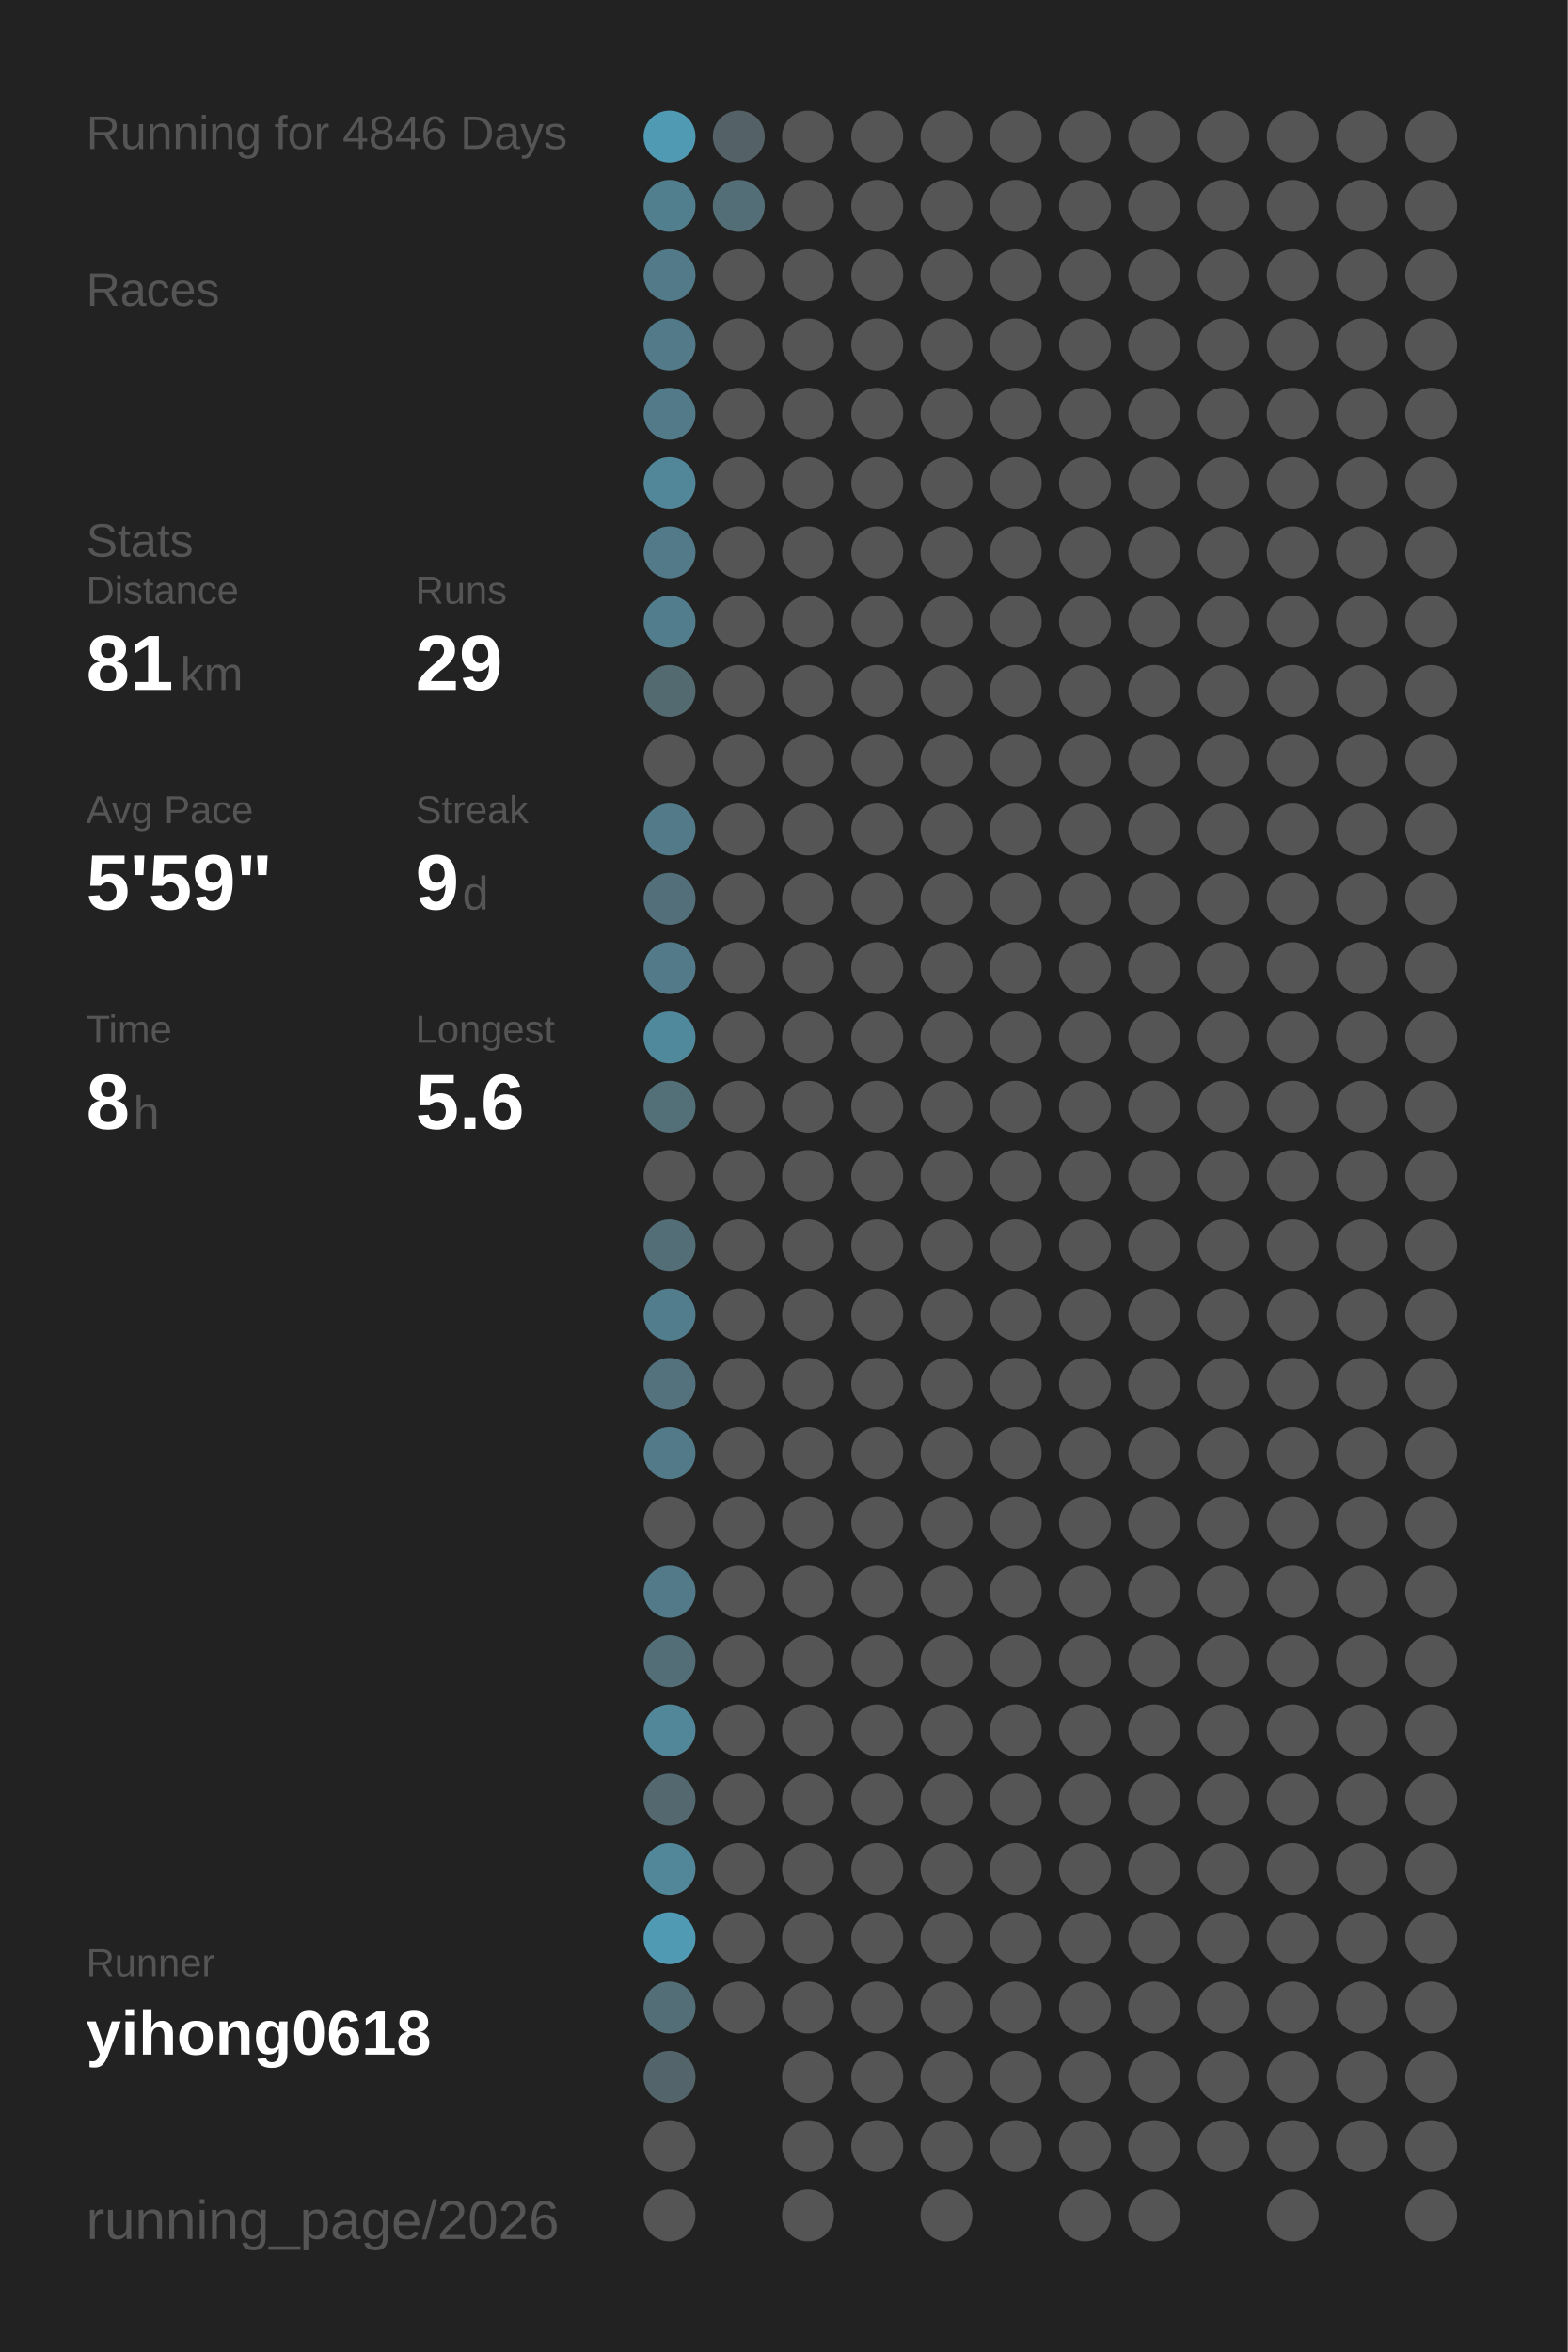
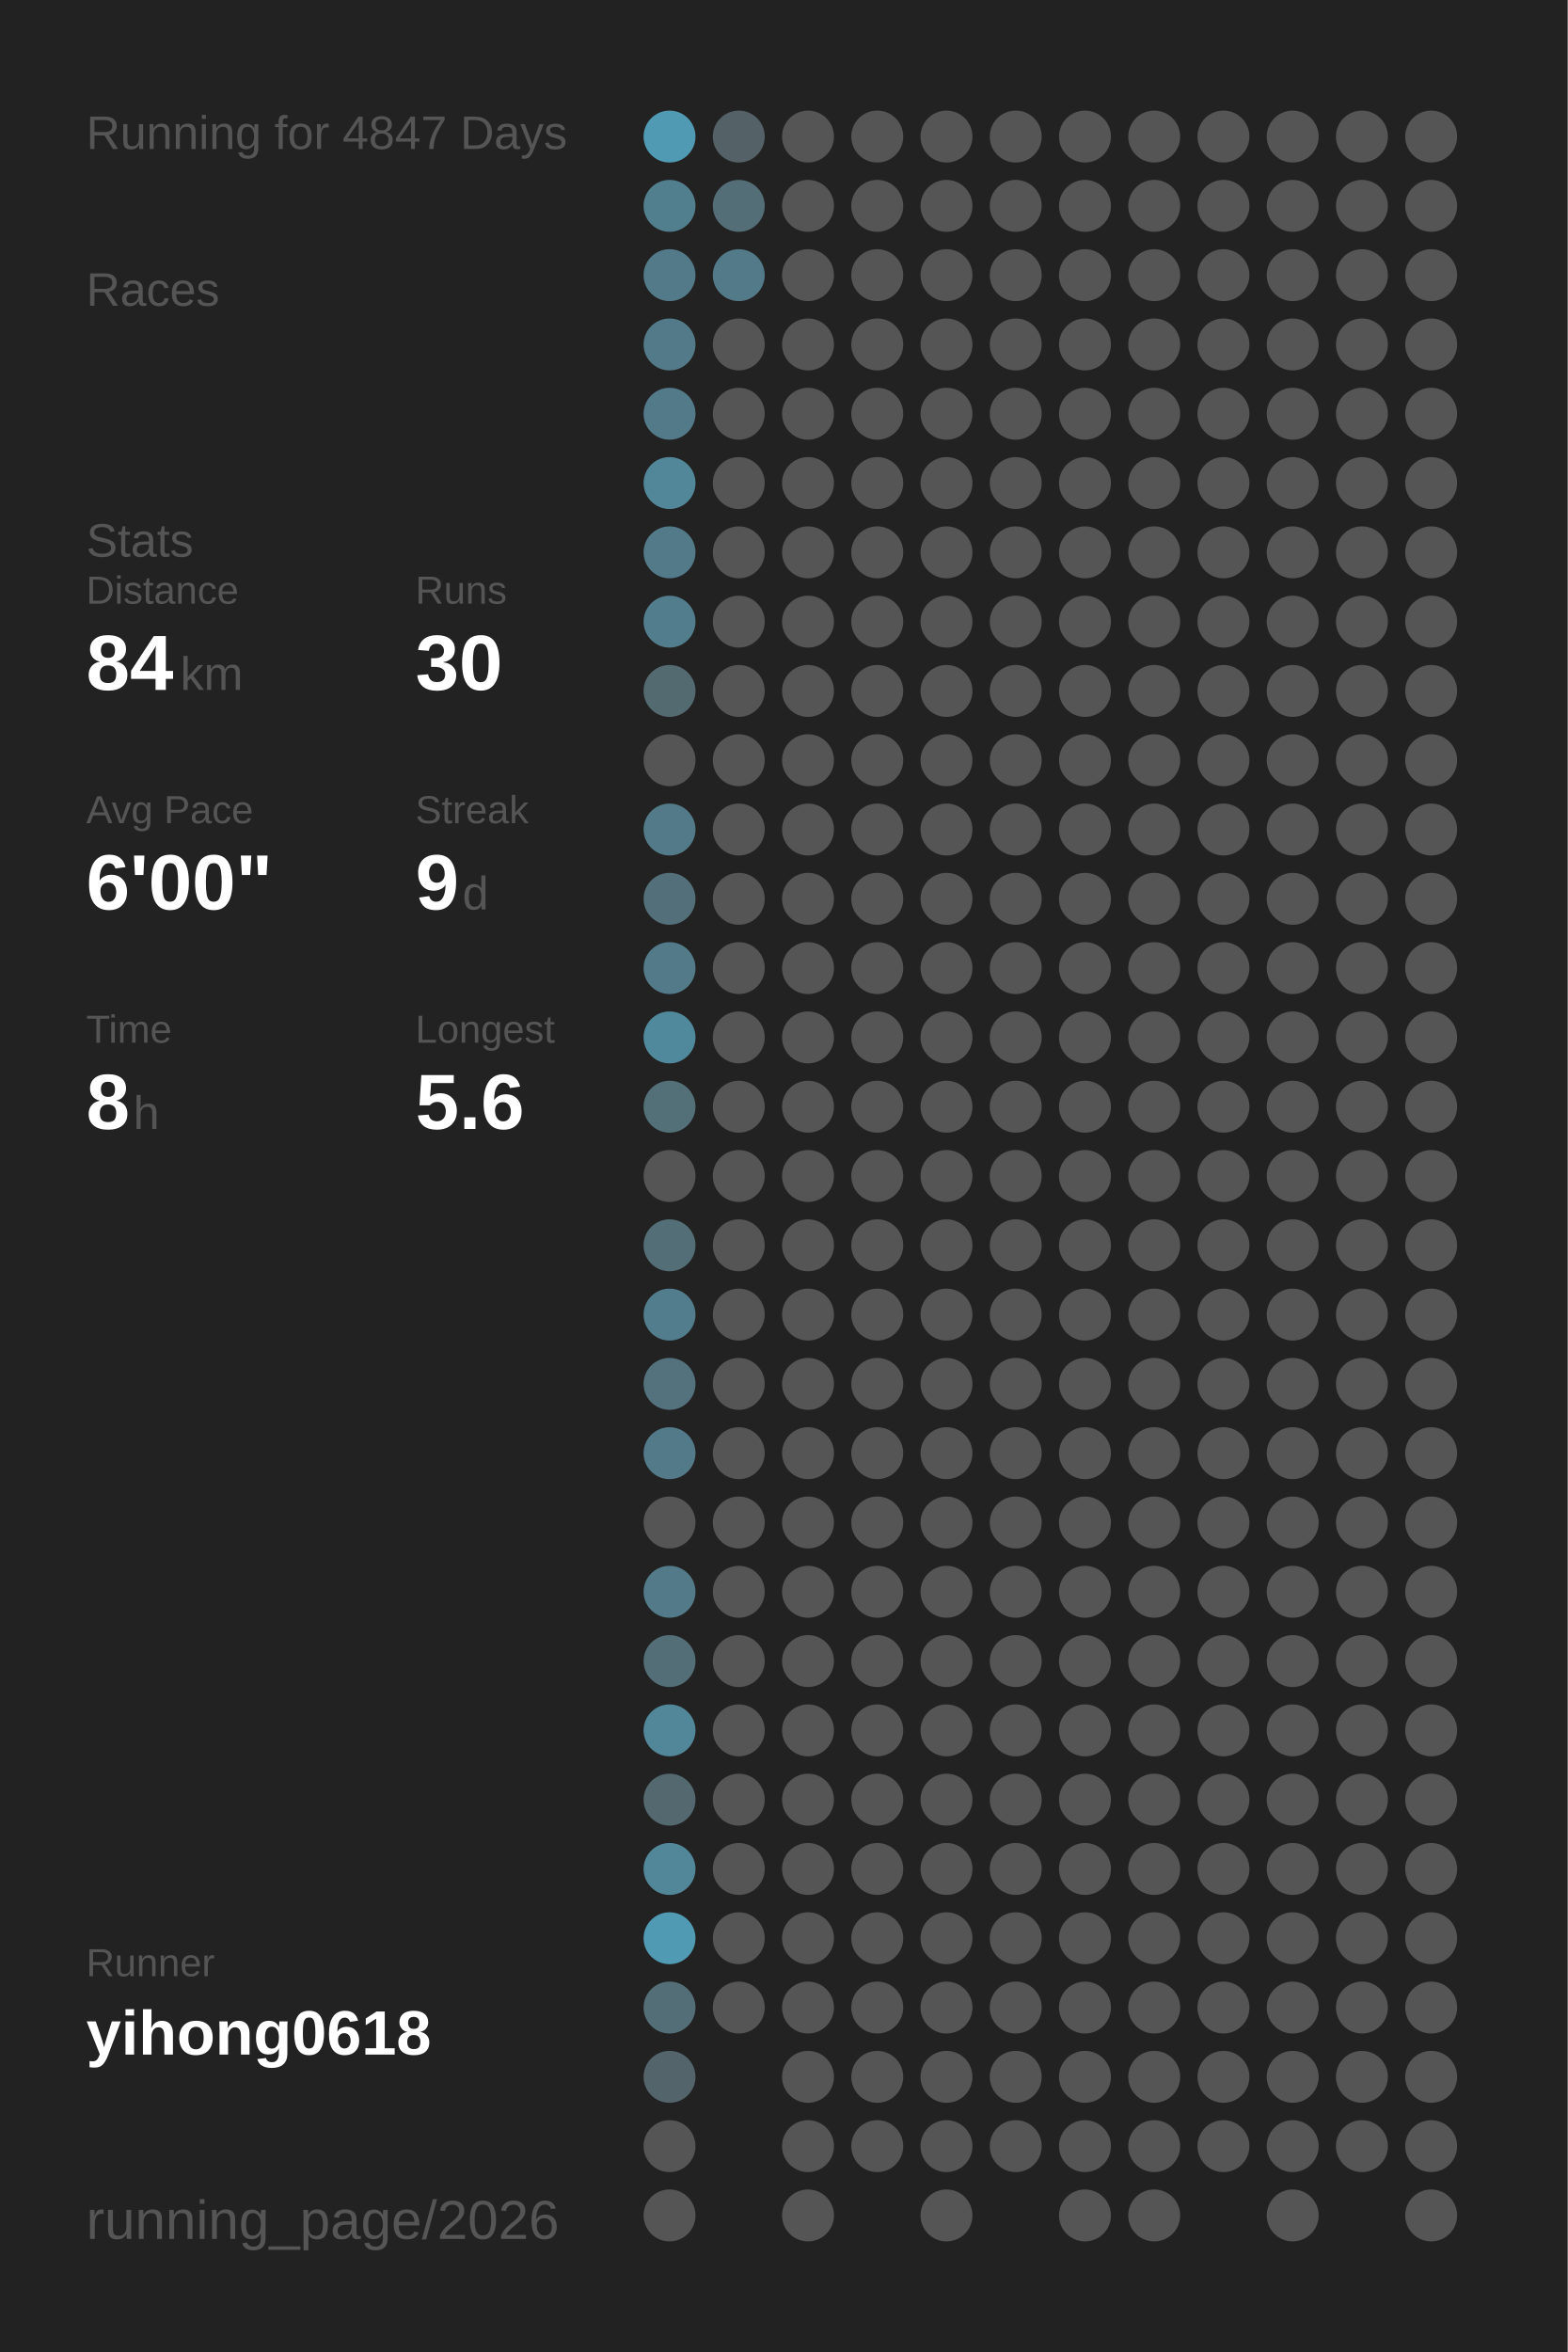
<svg xmlns="http://www.w3.org/2000/svg" baseProfile="full" height="300mm" version="1.1" viewBox="0,0,200,300" width="200mm">
  <defs />
  <rect fill="#222222" height="300" width="200" x="0" y="0" />
-   <text fill="#555555" style="font-size:6px; font-family:Arial;" x="11" y="19">Running for 4846 Days</text>
+   <text fill="#555555" style="font-size:6px; font-family:Arial;" x="11" y="19">Running for 4847 Days</text>
  <text fill="#555555" style="font-size:6px; font-family:Arial;" x="11" y="39">Races</text>
  <text fill="#555555" style="font-size:6px; font-family:Arial;" x="11" y="71">Stats</text>
  <text fill="#555555" style="font-size:5px; font-family:Arial;" x="11" y="77">Distance</text>
-   <text fill="#FFFFFF" style="font-size:10px; font-family:Arial; font-weight:bold;" x="11" y="88">81</text>
+   <text fill="#FFFFFF" style="font-size:10px; font-family:Arial; font-weight:bold;" x="11" y="88">84</text>
  <text fill="#555555" style="font-size:6px; font-family:Arial;" x="23" y="88">km</text>
  <text fill="#555555" style="font-size:5px; font-family:Arial;" x="53" y="77">Runs</text>
-   <text fill="#FFFFFF" style="font-size:10px; font-family:Arial; font-weight:bold;" x="53" y="88">29</text>
+   <text fill="#FFFFFF" style="font-size:10px; font-family:Arial; font-weight:bold;" x="53" y="88">30</text>
  <text fill="#555555" style="font-size:5px; font-family:Arial;" x="11" y="105">Avg Pace</text>
-   <text fill="#FFFFFF" style="font-size:10px; font-family:Arial; font-weight:bold;" x="11" y="116">5'59"</text>
+   <text fill="#FFFFFF" style="font-size:10px; font-family:Arial; font-weight:bold;" x="11" y="116">6'00"</text>
  <text fill="#555555" style="font-size:5px; font-family:Arial;" x="53" y="105">Streak</text>
  <text fill="#FFFFFF" style="font-size:10px; font-family:Arial; font-weight:bold;" x="53" y="116">9</text>
  <text fill="#555555" style="font-size:6px; font-family:Arial;" x="59" y="116">d</text>
  <text fill="#555555" style="font-size:5px; font-family:Arial;" x="11" y="133">Time</text>
  <text fill="#FFFFFF" style="font-size:10px; font-family:Arial; font-weight:bold;" x="11" y="144">8</text>
  <text fill="#555555" style="font-size:6px; font-family:Arial;" x="17" y="144">h</text>
  <text fill="#555555" style="font-size:5px; font-family:Arial;" x="53" y="133">Longest</text>
  <text fill="#FFFFFF" style="font-size:10px; font-family:Arial; font-weight:bold;" x="53" y="144">5.6</text>
  <text fill="#555555" style="font-size:5px; font-family:Arial;" x="11" y="252.065">Runner</text>
  <text fill="#FFFFFF" style="font-size:8px; font-family:Arial; font-weight:bold;" x="11" y="262.065">yihong0618</text>
  <text fill="#555555" style="font-size:7px; font-family:Arial;" x="11" y="285.581">running_page/2026</text>
  <circle cx="85.417" cy="17.419" fill="#509ab3" r="3.312" />
  <circle cx="85.417" cy="26.258" fill="#527f8e" r="3.312" />
  <circle cx="85.417" cy="35.097" fill="#527a88" r="3.312" />
  <circle cx="85.417" cy="43.935" fill="#527a88" r="3.312" />
  <circle cx="85.417" cy="52.774" fill="#527a88" r="3.312" />
  <circle cx="85.417" cy="61.613" fill="#518799" r="3.312" />
  <circle cx="85.417" cy="70.452" fill="#527a88" r="3.312" />
  <circle cx="85.417" cy="79.29" fill="#527d8c" r="3.312" />
  <circle cx="85.417" cy="88.129" fill="#536a71" r="3.312" />
  <circle cx="85.417" cy="96.968" fill="#555555" r="3.312" />
  <circle cx="85.417" cy="105.806" fill="#527a88" r="3.312" />
  <circle cx="85.417" cy="114.645" fill="#536f79" r="3.312" />
  <circle cx="85.417" cy="123.484" fill="#527a88" r="3.312" />
  <circle cx="85.417" cy="132.323" fill="#51899c" r="3.312" />
  <circle cx="85.417" cy="141.161" fill="#536f78" r="3.312" />
  <circle cx="85.417" cy="150" fill="#555555" r="3.312" />
  <circle cx="85.417" cy="158.839" fill="#536e77" r="3.312" />
  <circle cx="85.417" cy="167.677" fill="#527d8c" r="3.312" />
  <circle cx="85.417" cy="176.516" fill="#53727d" r="3.312" />
  <circle cx="85.417" cy="185.355" fill="#527a88" r="3.312" />
  <circle cx="85.417" cy="194.194" fill="#555555" r="3.312" />
  <circle cx="85.417" cy="203.032" fill="#527a88" r="3.312" />
  <circle cx="85.417" cy="211.871" fill="#536e77" r="3.312" />
  <circle cx="85.417" cy="220.71" fill="#518799" r="3.312" />
  <circle cx="85.417" cy="229.548" fill="#53686f" r="3.312" />
  <circle cx="85.417" cy="238.387" fill="#518799" r="3.312" />
  <circle cx="85.417" cy="247.226" fill="#509ab3" r="3.312" />
  <circle cx="85.417" cy="256.065" fill="#536e77" r="3.312" />
  <circle cx="85.417" cy="264.903" fill="#53656b" r="3.312" />
  <circle cx="85.417" cy="273.742" fill="#555555" r="3.312" />
  <circle cx="85.417" cy="282.581" fill="#555555" r="3.312" />
  <circle cx="94.25" cy="17.419" fill="#546166" r="3.312" />
  <circle cx="94.25" cy="26.258" fill="#536e77" r="3.312" />
-   <circle cx="94.25" cy="35.097" fill="#555555" r="3.312" />
+   <circle cx="94.25" cy="35.097" fill="#527a88" r="3.312" />
  <circle cx="94.25" cy="43.935" fill="#555555" r="3.312" />
  <circle cx="94.25" cy="52.774" fill="#555555" r="3.312" />
  <circle cx="94.25" cy="61.613" fill="#555555" r="3.312" />
  <circle cx="94.25" cy="70.452" fill="#555555" r="3.312" />
  <circle cx="94.25" cy="79.29" fill="#555555" r="3.312" />
  <circle cx="94.25" cy="88.129" fill="#555555" r="3.312" />
  <circle cx="94.25" cy="96.968" fill="#555555" r="3.312" />
  <circle cx="94.25" cy="105.806" fill="#555555" r="3.312" />
  <circle cx="94.25" cy="114.645" fill="#555555" r="3.312" />
  <circle cx="94.25" cy="123.484" fill="#555555" r="3.312" />
  <circle cx="94.25" cy="132.323" fill="#555555" r="3.312" />
  <circle cx="94.25" cy="141.161" fill="#555555" r="3.312" />
  <circle cx="94.25" cy="150" fill="#555555" r="3.312" />
  <circle cx="94.25" cy="158.839" fill="#555555" r="3.312" />
  <circle cx="94.25" cy="167.677" fill="#555555" r="3.312" />
  <circle cx="94.25" cy="176.516" fill="#555555" r="3.312" />
  <circle cx="94.25" cy="185.355" fill="#555555" r="3.312" />
  <circle cx="94.25" cy="194.194" fill="#555555" r="3.312" />
  <circle cx="94.25" cy="203.032" fill="#555555" r="3.312" />
  <circle cx="94.25" cy="211.871" fill="#555555" r="3.312" />
  <circle cx="94.25" cy="220.71" fill="#555555" r="3.312" />
  <circle cx="94.25" cy="229.548" fill="#555555" r="3.312" />
  <circle cx="94.25" cy="238.387" fill="#555555" r="3.312" />
  <circle cx="94.25" cy="247.226" fill="#555555" r="3.312" />
  <circle cx="94.25" cy="256.065" fill="#555555" r="3.312" />
  <circle cx="103.083" cy="17.419" fill="#555555" r="3.312" />
  <circle cx="103.083" cy="26.258" fill="#555555" r="3.312" />
  <circle cx="103.083" cy="35.097" fill="#555555" r="3.312" />
  <circle cx="103.083" cy="43.935" fill="#555555" r="3.312" />
  <circle cx="103.083" cy="52.774" fill="#555555" r="3.312" />
  <circle cx="103.083" cy="61.613" fill="#555555" r="3.312" />
  <circle cx="103.083" cy="70.452" fill="#555555" r="3.312" />
  <circle cx="103.083" cy="79.29" fill="#555555" r="3.312" />
  <circle cx="103.083" cy="88.129" fill="#555555" r="3.312" />
  <circle cx="103.083" cy="96.968" fill="#555555" r="3.312" />
  <circle cx="103.083" cy="105.806" fill="#555555" r="3.312" />
  <circle cx="103.083" cy="114.645" fill="#555555" r="3.312" />
  <circle cx="103.083" cy="123.484" fill="#555555" r="3.312" />
  <circle cx="103.083" cy="132.323" fill="#555555" r="3.312" />
  <circle cx="103.083" cy="141.161" fill="#555555" r="3.312" />
  <circle cx="103.083" cy="150" fill="#555555" r="3.312" />
  <circle cx="103.083" cy="158.839" fill="#555555" r="3.312" />
  <circle cx="103.083" cy="167.677" fill="#555555" r="3.312" />
  <circle cx="103.083" cy="176.516" fill="#555555" r="3.312" />
  <circle cx="103.083" cy="185.355" fill="#555555" r="3.312" />
  <circle cx="103.083" cy="194.194" fill="#555555" r="3.312" />
  <circle cx="103.083" cy="203.032" fill="#555555" r="3.312" />
  <circle cx="103.083" cy="211.871" fill="#555555" r="3.312" />
  <circle cx="103.083" cy="220.71" fill="#555555" r="3.312" />
  <circle cx="103.083" cy="229.548" fill="#555555" r="3.312" />
  <circle cx="103.083" cy="238.387" fill="#555555" r="3.312" />
  <circle cx="103.083" cy="247.226" fill="#555555" r="3.312" />
  <circle cx="103.083" cy="256.065" fill="#555555" r="3.312" />
  <circle cx="103.083" cy="264.903" fill="#555555" r="3.312" />
  <circle cx="103.083" cy="273.742" fill="#555555" r="3.312" />
  <circle cx="103.083" cy="282.581" fill="#555555" r="3.312" />
  <circle cx="111.917" cy="17.419" fill="#555555" r="3.312" />
  <circle cx="111.917" cy="26.258" fill="#555555" r="3.312" />
  <circle cx="111.917" cy="35.097" fill="#555555" r="3.312" />
  <circle cx="111.917" cy="43.935" fill="#555555" r="3.312" />
  <circle cx="111.917" cy="52.774" fill="#555555" r="3.312" />
  <circle cx="111.917" cy="61.613" fill="#555555" r="3.312" />
  <circle cx="111.917" cy="70.452" fill="#555555" r="3.312" />
  <circle cx="111.917" cy="79.29" fill="#555555" r="3.312" />
  <circle cx="111.917" cy="88.129" fill="#555555" r="3.312" />
  <circle cx="111.917" cy="96.968" fill="#555555" r="3.312" />
  <circle cx="111.917" cy="105.806" fill="#555555" r="3.312" />
  <circle cx="111.917" cy="114.645" fill="#555555" r="3.312" />
  <circle cx="111.917" cy="123.484" fill="#555555" r="3.312" />
  <circle cx="111.917" cy="132.323" fill="#555555" r="3.312" />
  <circle cx="111.917" cy="141.161" fill="#555555" r="3.312" />
  <circle cx="111.917" cy="150" fill="#555555" r="3.312" />
  <circle cx="111.917" cy="158.839" fill="#555555" r="3.312" />
  <circle cx="111.917" cy="167.677" fill="#555555" r="3.312" />
  <circle cx="111.917" cy="176.516" fill="#555555" r="3.312" />
  <circle cx="111.917" cy="185.355" fill="#555555" r="3.312" />
  <circle cx="111.917" cy="194.194" fill="#555555" r="3.312" />
  <circle cx="111.917" cy="203.032" fill="#555555" r="3.312" />
  <circle cx="111.917" cy="211.871" fill="#555555" r="3.312" />
  <circle cx="111.917" cy="220.71" fill="#555555" r="3.312" />
  <circle cx="111.917" cy="229.548" fill="#555555" r="3.312" />
  <circle cx="111.917" cy="238.387" fill="#555555" r="3.312" />
  <circle cx="111.917" cy="247.226" fill="#555555" r="3.312" />
  <circle cx="111.917" cy="256.065" fill="#555555" r="3.312" />
  <circle cx="111.917" cy="264.903" fill="#555555" r="3.312" />
  <circle cx="111.917" cy="273.742" fill="#555555" r="3.312" />
  <circle cx="120.75" cy="17.419" fill="#555555" r="3.312" />
  <circle cx="120.75" cy="26.258" fill="#555555" r="3.312" />
  <circle cx="120.75" cy="35.097" fill="#555555" r="3.312" />
  <circle cx="120.75" cy="43.935" fill="#555555" r="3.312" />
  <circle cx="120.75" cy="52.774" fill="#555555" r="3.312" />
  <circle cx="120.75" cy="61.613" fill="#555555" r="3.312" />
  <circle cx="120.75" cy="70.452" fill="#555555" r="3.312" />
  <circle cx="120.75" cy="79.29" fill="#555555" r="3.312" />
  <circle cx="120.75" cy="88.129" fill="#555555" r="3.312" />
  <circle cx="120.75" cy="96.968" fill="#555555" r="3.312" />
  <circle cx="120.75" cy="105.806" fill="#555555" r="3.312" />
  <circle cx="120.75" cy="114.645" fill="#555555" r="3.312" />
  <circle cx="120.75" cy="123.484" fill="#555555" r="3.312" />
  <circle cx="120.75" cy="132.323" fill="#555555" r="3.312" />
  <circle cx="120.75" cy="141.161" fill="#555555" r="3.312" />
  <circle cx="120.75" cy="150" fill="#555555" r="3.312" />
  <circle cx="120.75" cy="158.839" fill="#555555" r="3.312" />
  <circle cx="120.75" cy="167.677" fill="#555555" r="3.312" />
  <circle cx="120.75" cy="176.516" fill="#555555" r="3.312" />
  <circle cx="120.75" cy="185.355" fill="#555555" r="3.312" />
  <circle cx="120.75" cy="194.194" fill="#555555" r="3.312" />
  <circle cx="120.75" cy="203.032" fill="#555555" r="3.312" />
  <circle cx="120.75" cy="211.871" fill="#555555" r="3.312" />
  <circle cx="120.75" cy="220.71" fill="#555555" r="3.312" />
  <circle cx="120.75" cy="229.548" fill="#555555" r="3.312" />
  <circle cx="120.75" cy="238.387" fill="#555555" r="3.312" />
  <circle cx="120.75" cy="247.226" fill="#555555" r="3.312" />
  <circle cx="120.75" cy="256.065" fill="#555555" r="3.312" />
  <circle cx="120.75" cy="264.903" fill="#555555" r="3.312" />
  <circle cx="120.75" cy="273.742" fill="#555555" r="3.312" />
  <circle cx="120.75" cy="282.581" fill="#555555" r="3.312" />
  <circle cx="129.583" cy="17.419" fill="#555555" r="3.312" />
  <circle cx="129.583" cy="26.258" fill="#555555" r="3.312" />
  <circle cx="129.583" cy="35.097" fill="#555555" r="3.312" />
  <circle cx="129.583" cy="43.935" fill="#555555" r="3.312" />
  <circle cx="129.583" cy="52.774" fill="#555555" r="3.312" />
  <circle cx="129.583" cy="61.613" fill="#555555" r="3.312" />
  <circle cx="129.583" cy="70.452" fill="#555555" r="3.312" />
  <circle cx="129.583" cy="79.29" fill="#555555" r="3.312" />
  <circle cx="129.583" cy="88.129" fill="#555555" r="3.312" />
  <circle cx="129.583" cy="96.968" fill="#555555" r="3.312" />
  <circle cx="129.583" cy="105.806" fill="#555555" r="3.312" />
  <circle cx="129.583" cy="114.645" fill="#555555" r="3.312" />
  <circle cx="129.583" cy="123.484" fill="#555555" r="3.312" />
  <circle cx="129.583" cy="132.323" fill="#555555" r="3.312" />
  <circle cx="129.583" cy="141.161" fill="#555555" r="3.312" />
  <circle cx="129.583" cy="150" fill="#555555" r="3.312" />
  <circle cx="129.583" cy="158.839" fill="#555555" r="3.312" />
  <circle cx="129.583" cy="167.677" fill="#555555" r="3.312" />
  <circle cx="129.583" cy="176.516" fill="#555555" r="3.312" />
  <circle cx="129.583" cy="185.355" fill="#555555" r="3.312" />
  <circle cx="129.583" cy="194.194" fill="#555555" r="3.312" />
  <circle cx="129.583" cy="203.032" fill="#555555" r="3.312" />
  <circle cx="129.583" cy="211.871" fill="#555555" r="3.312" />
  <circle cx="129.583" cy="220.71" fill="#555555" r="3.312" />
  <circle cx="129.583" cy="229.548" fill="#555555" r="3.312" />
  <circle cx="129.583" cy="238.387" fill="#555555" r="3.312" />
  <circle cx="129.583" cy="247.226" fill="#555555" r="3.312" />
  <circle cx="129.583" cy="256.065" fill="#555555" r="3.312" />
  <circle cx="129.583" cy="264.903" fill="#555555" r="3.312" />
  <circle cx="129.583" cy="273.742" fill="#555555" r="3.312" />
  <circle cx="138.417" cy="17.419" fill="#555555" r="3.312" />
  <circle cx="138.417" cy="26.258" fill="#555555" r="3.312" />
  <circle cx="138.417" cy="35.097" fill="#555555" r="3.312" />
  <circle cx="138.417" cy="43.935" fill="#555555" r="3.312" />
  <circle cx="138.417" cy="52.774" fill="#555555" r="3.312" />
  <circle cx="138.417" cy="61.613" fill="#555555" r="3.312" />
  <circle cx="138.417" cy="70.452" fill="#555555" r="3.312" />
  <circle cx="138.417" cy="79.29" fill="#555555" r="3.312" />
  <circle cx="138.417" cy="88.129" fill="#555555" r="3.312" />
  <circle cx="138.417" cy="96.968" fill="#555555" r="3.312" />
  <circle cx="138.417" cy="105.806" fill="#555555" r="3.312" />
  <circle cx="138.417" cy="114.645" fill="#555555" r="3.312" />
  <circle cx="138.417" cy="123.484" fill="#555555" r="3.312" />
  <circle cx="138.417" cy="132.323" fill="#555555" r="3.312" />
  <circle cx="138.417" cy="141.161" fill="#555555" r="3.312" />
  <circle cx="138.417" cy="150" fill="#555555" r="3.312" />
  <circle cx="138.417" cy="158.839" fill="#555555" r="3.312" />
  <circle cx="138.417" cy="167.677" fill="#555555" r="3.312" />
  <circle cx="138.417" cy="176.516" fill="#555555" r="3.312" />
  <circle cx="138.417" cy="185.355" fill="#555555" r="3.312" />
  <circle cx="138.417" cy="194.194" fill="#555555" r="3.312" />
  <circle cx="138.417" cy="203.032" fill="#555555" r="3.312" />
  <circle cx="138.417" cy="211.871" fill="#555555" r="3.312" />
  <circle cx="138.417" cy="220.71" fill="#555555" r="3.312" />
  <circle cx="138.417" cy="229.548" fill="#555555" r="3.312" />
  <circle cx="138.417" cy="238.387" fill="#555555" r="3.312" />
  <circle cx="138.417" cy="247.226" fill="#555555" r="3.312" />
  <circle cx="138.417" cy="256.065" fill="#555555" r="3.312" />
  <circle cx="138.417" cy="264.903" fill="#555555" r="3.312" />
  <circle cx="138.417" cy="273.742" fill="#555555" r="3.312" />
  <circle cx="138.417" cy="282.581" fill="#555555" r="3.312" />
  <circle cx="147.25" cy="17.419" fill="#555555" r="3.312" />
  <circle cx="147.25" cy="26.258" fill="#555555" r="3.312" />
  <circle cx="147.25" cy="35.097" fill="#555555" r="3.312" />
  <circle cx="147.25" cy="43.935" fill="#555555" r="3.312" />
  <circle cx="147.25" cy="52.774" fill="#555555" r="3.312" />
  <circle cx="147.25" cy="61.613" fill="#555555" r="3.312" />
  <circle cx="147.25" cy="70.452" fill="#555555" r="3.312" />
  <circle cx="147.25" cy="79.29" fill="#555555" r="3.312" />
  <circle cx="147.25" cy="88.129" fill="#555555" r="3.312" />
  <circle cx="147.25" cy="96.968" fill="#555555" r="3.312" />
  <circle cx="147.25" cy="105.806" fill="#555555" r="3.312" />
  <circle cx="147.25" cy="114.645" fill="#555555" r="3.312" />
  <circle cx="147.25" cy="123.484" fill="#555555" r="3.312" />
  <circle cx="147.25" cy="132.323" fill="#555555" r="3.312" />
  <circle cx="147.25" cy="141.161" fill="#555555" r="3.312" />
  <circle cx="147.25" cy="150" fill="#555555" r="3.312" />
  <circle cx="147.25" cy="158.839" fill="#555555" r="3.312" />
  <circle cx="147.25" cy="167.677" fill="#555555" r="3.312" />
  <circle cx="147.25" cy="176.516" fill="#555555" r="3.312" />
  <circle cx="147.25" cy="185.355" fill="#555555" r="3.312" />
  <circle cx="147.25" cy="194.194" fill="#555555" r="3.312" />
  <circle cx="147.25" cy="203.032" fill="#555555" r="3.312" />
  <circle cx="147.25" cy="211.871" fill="#555555" r="3.312" />
  <circle cx="147.25" cy="220.71" fill="#555555" r="3.312" />
  <circle cx="147.25" cy="229.548" fill="#555555" r="3.312" />
  <circle cx="147.25" cy="238.387" fill="#555555" r="3.312" />
  <circle cx="147.25" cy="247.226" fill="#555555" r="3.312" />
  <circle cx="147.25" cy="256.065" fill="#555555" r="3.312" />
  <circle cx="147.25" cy="264.903" fill="#555555" r="3.312" />
  <circle cx="147.25" cy="273.742" fill="#555555" r="3.312" />
  <circle cx="147.25" cy="282.581" fill="#555555" r="3.312" />
  <circle cx="156.083" cy="17.419" fill="#555555" r="3.312" />
  <circle cx="156.083" cy="26.258" fill="#555555" r="3.312" />
  <circle cx="156.083" cy="35.097" fill="#555555" r="3.312" />
  <circle cx="156.083" cy="43.935" fill="#555555" r="3.312" />
  <circle cx="156.083" cy="52.774" fill="#555555" r="3.312" />
  <circle cx="156.083" cy="61.613" fill="#555555" r="3.312" />
  <circle cx="156.083" cy="70.452" fill="#555555" r="3.312" />
  <circle cx="156.083" cy="79.29" fill="#555555" r="3.312" />
  <circle cx="156.083" cy="88.129" fill="#555555" r="3.312" />
  <circle cx="156.083" cy="96.968" fill="#555555" r="3.312" />
  <circle cx="156.083" cy="105.806" fill="#555555" r="3.312" />
  <circle cx="156.083" cy="114.645" fill="#555555" r="3.312" />
  <circle cx="156.083" cy="123.484" fill="#555555" r="3.312" />
  <circle cx="156.083" cy="132.323" fill="#555555" r="3.312" />
  <circle cx="156.083" cy="141.161" fill="#555555" r="3.312" />
  <circle cx="156.083" cy="150" fill="#555555" r="3.312" />
  <circle cx="156.083" cy="158.839" fill="#555555" r="3.312" />
  <circle cx="156.083" cy="167.677" fill="#555555" r="3.312" />
  <circle cx="156.083" cy="176.516" fill="#555555" r="3.312" />
  <circle cx="156.083" cy="185.355" fill="#555555" r="3.312" />
  <circle cx="156.083" cy="194.194" fill="#555555" r="3.312" />
  <circle cx="156.083" cy="203.032" fill="#555555" r="3.312" />
  <circle cx="156.083" cy="211.871" fill="#555555" r="3.312" />
  <circle cx="156.083" cy="220.71" fill="#555555" r="3.312" />
  <circle cx="156.083" cy="229.548" fill="#555555" r="3.312" />
  <circle cx="156.083" cy="238.387" fill="#555555" r="3.312" />
  <circle cx="156.083" cy="247.226" fill="#555555" r="3.312" />
  <circle cx="156.083" cy="256.065" fill="#555555" r="3.312" />
  <circle cx="156.083" cy="264.903" fill="#555555" r="3.312" />
  <circle cx="156.083" cy="273.742" fill="#555555" r="3.312" />
  <circle cx="164.917" cy="17.419" fill="#555555" r="3.312" />
  <circle cx="164.917" cy="26.258" fill="#555555" r="3.312" />
  <circle cx="164.917" cy="35.097" fill="#555555" r="3.312" />
  <circle cx="164.917" cy="43.935" fill="#555555" r="3.312" />
  <circle cx="164.917" cy="52.774" fill="#555555" r="3.312" />
  <circle cx="164.917" cy="61.613" fill="#555555" r="3.312" />
  <circle cx="164.917" cy="70.452" fill="#555555" r="3.312" />
  <circle cx="164.917" cy="79.29" fill="#555555" r="3.312" />
  <circle cx="164.917" cy="88.129" fill="#555555" r="3.312" />
  <circle cx="164.917" cy="96.968" fill="#555555" r="3.312" />
  <circle cx="164.917" cy="105.806" fill="#555555" r="3.312" />
  <circle cx="164.917" cy="114.645" fill="#555555" r="3.312" />
  <circle cx="164.917" cy="123.484" fill="#555555" r="3.312" />
  <circle cx="164.917" cy="132.323" fill="#555555" r="3.312" />
  <circle cx="164.917" cy="141.161" fill="#555555" r="3.312" />
  <circle cx="164.917" cy="150" fill="#555555" r="3.312" />
  <circle cx="164.917" cy="158.839" fill="#555555" r="3.312" />
  <circle cx="164.917" cy="167.677" fill="#555555" r="3.312" />
  <circle cx="164.917" cy="176.516" fill="#555555" r="3.312" />
  <circle cx="164.917" cy="185.355" fill="#555555" r="3.312" />
  <circle cx="164.917" cy="194.194" fill="#555555" r="3.312" />
  <circle cx="164.917" cy="203.032" fill="#555555" r="3.312" />
  <circle cx="164.917" cy="211.871" fill="#555555" r="3.312" />
  <circle cx="164.917" cy="220.71" fill="#555555" r="3.312" />
  <circle cx="164.917" cy="229.548" fill="#555555" r="3.312" />
  <circle cx="164.917" cy="238.387" fill="#555555" r="3.312" />
  <circle cx="164.917" cy="247.226" fill="#555555" r="3.312" />
  <circle cx="164.917" cy="256.065" fill="#555555" r="3.312" />
  <circle cx="164.917" cy="264.903" fill="#555555" r="3.312" />
  <circle cx="164.917" cy="273.742" fill="#555555" r="3.312" />
  <circle cx="164.917" cy="282.581" fill="#555555" r="3.312" />
  <circle cx="173.75" cy="17.419" fill="#555555" r="3.312" />
  <circle cx="173.75" cy="26.258" fill="#555555" r="3.312" />
  <circle cx="173.75" cy="35.097" fill="#555555" r="3.312" />
  <circle cx="173.75" cy="43.935" fill="#555555" r="3.312" />
  <circle cx="173.75" cy="52.774" fill="#555555" r="3.312" />
  <circle cx="173.75" cy="61.613" fill="#555555" r="3.312" />
  <circle cx="173.75" cy="70.452" fill="#555555" r="3.312" />
  <circle cx="173.75" cy="79.29" fill="#555555" r="3.312" />
  <circle cx="173.75" cy="88.129" fill="#555555" r="3.312" />
  <circle cx="173.75" cy="96.968" fill="#555555" r="3.312" />
  <circle cx="173.75" cy="105.806" fill="#555555" r="3.312" />
  <circle cx="173.75" cy="114.645" fill="#555555" r="3.312" />
  <circle cx="173.75" cy="123.484" fill="#555555" r="3.312" />
  <circle cx="173.75" cy="132.323" fill="#555555" r="3.312" />
  <circle cx="173.75" cy="141.161" fill="#555555" r="3.312" />
  <circle cx="173.75" cy="150" fill="#555555" r="3.312" />
  <circle cx="173.75" cy="158.839" fill="#555555" r="3.312" />
  <circle cx="173.75" cy="167.677" fill="#555555" r="3.312" />
  <circle cx="173.75" cy="176.516" fill="#555555" r="3.312" />
  <circle cx="173.75" cy="185.355" fill="#555555" r="3.312" />
  <circle cx="173.75" cy="194.194" fill="#555555" r="3.312" />
  <circle cx="173.75" cy="203.032" fill="#555555" r="3.312" />
  <circle cx="173.75" cy="211.871" fill="#555555" r="3.312" />
  <circle cx="173.75" cy="220.71" fill="#555555" r="3.312" />
  <circle cx="173.75" cy="229.548" fill="#555555" r="3.312" />
  <circle cx="173.75" cy="238.387" fill="#555555" r="3.312" />
  <circle cx="173.75" cy="247.226" fill="#555555" r="3.312" />
  <circle cx="173.75" cy="256.065" fill="#555555" r="3.312" />
  <circle cx="173.75" cy="264.903" fill="#555555" r="3.312" />
  <circle cx="173.75" cy="273.742" fill="#555555" r="3.312" />
  <circle cx="182.583" cy="17.419" fill="#555555" r="3.312" />
  <circle cx="182.583" cy="26.258" fill="#555555" r="3.312" />
  <circle cx="182.583" cy="35.097" fill="#555555" r="3.312" />
  <circle cx="182.583" cy="43.935" fill="#555555" r="3.312" />
  <circle cx="182.583" cy="52.774" fill="#555555" r="3.312" />
  <circle cx="182.583" cy="61.613" fill="#555555" r="3.312" />
  <circle cx="182.583" cy="70.452" fill="#555555" r="3.312" />
  <circle cx="182.583" cy="79.29" fill="#555555" r="3.312" />
  <circle cx="182.583" cy="88.129" fill="#555555" r="3.312" />
  <circle cx="182.583" cy="96.968" fill="#555555" r="3.312" />
  <circle cx="182.583" cy="105.806" fill="#555555" r="3.312" />
  <circle cx="182.583" cy="114.645" fill="#555555" r="3.312" />
  <circle cx="182.583" cy="123.484" fill="#555555" r="3.312" />
  <circle cx="182.583" cy="132.323" fill="#555555" r="3.312" />
  <circle cx="182.583" cy="141.161" fill="#555555" r="3.312" />
  <circle cx="182.583" cy="150" fill="#555555" r="3.312" />
  <circle cx="182.583" cy="158.839" fill="#555555" r="3.312" />
  <circle cx="182.583" cy="167.677" fill="#555555" r="3.312" />
  <circle cx="182.583" cy="176.516" fill="#555555" r="3.312" />
  <circle cx="182.583" cy="185.355" fill="#555555" r="3.312" />
  <circle cx="182.583" cy="194.194" fill="#555555" r="3.312" />
  <circle cx="182.583" cy="203.032" fill="#555555" r="3.312" />
  <circle cx="182.583" cy="211.871" fill="#555555" r="3.312" />
  <circle cx="182.583" cy="220.71" fill="#555555" r="3.312" />
  <circle cx="182.583" cy="229.548" fill="#555555" r="3.312" />
  <circle cx="182.583" cy="238.387" fill="#555555" r="3.312" />
  <circle cx="182.583" cy="247.226" fill="#555555" r="3.312" />
  <circle cx="182.583" cy="256.065" fill="#555555" r="3.312" />
  <circle cx="182.583" cy="264.903" fill="#555555" r="3.312" />
  <circle cx="182.583" cy="273.742" fill="#555555" r="3.312" />
  <circle cx="182.583" cy="282.581" fill="#555555" r="3.312" />
</svg>
